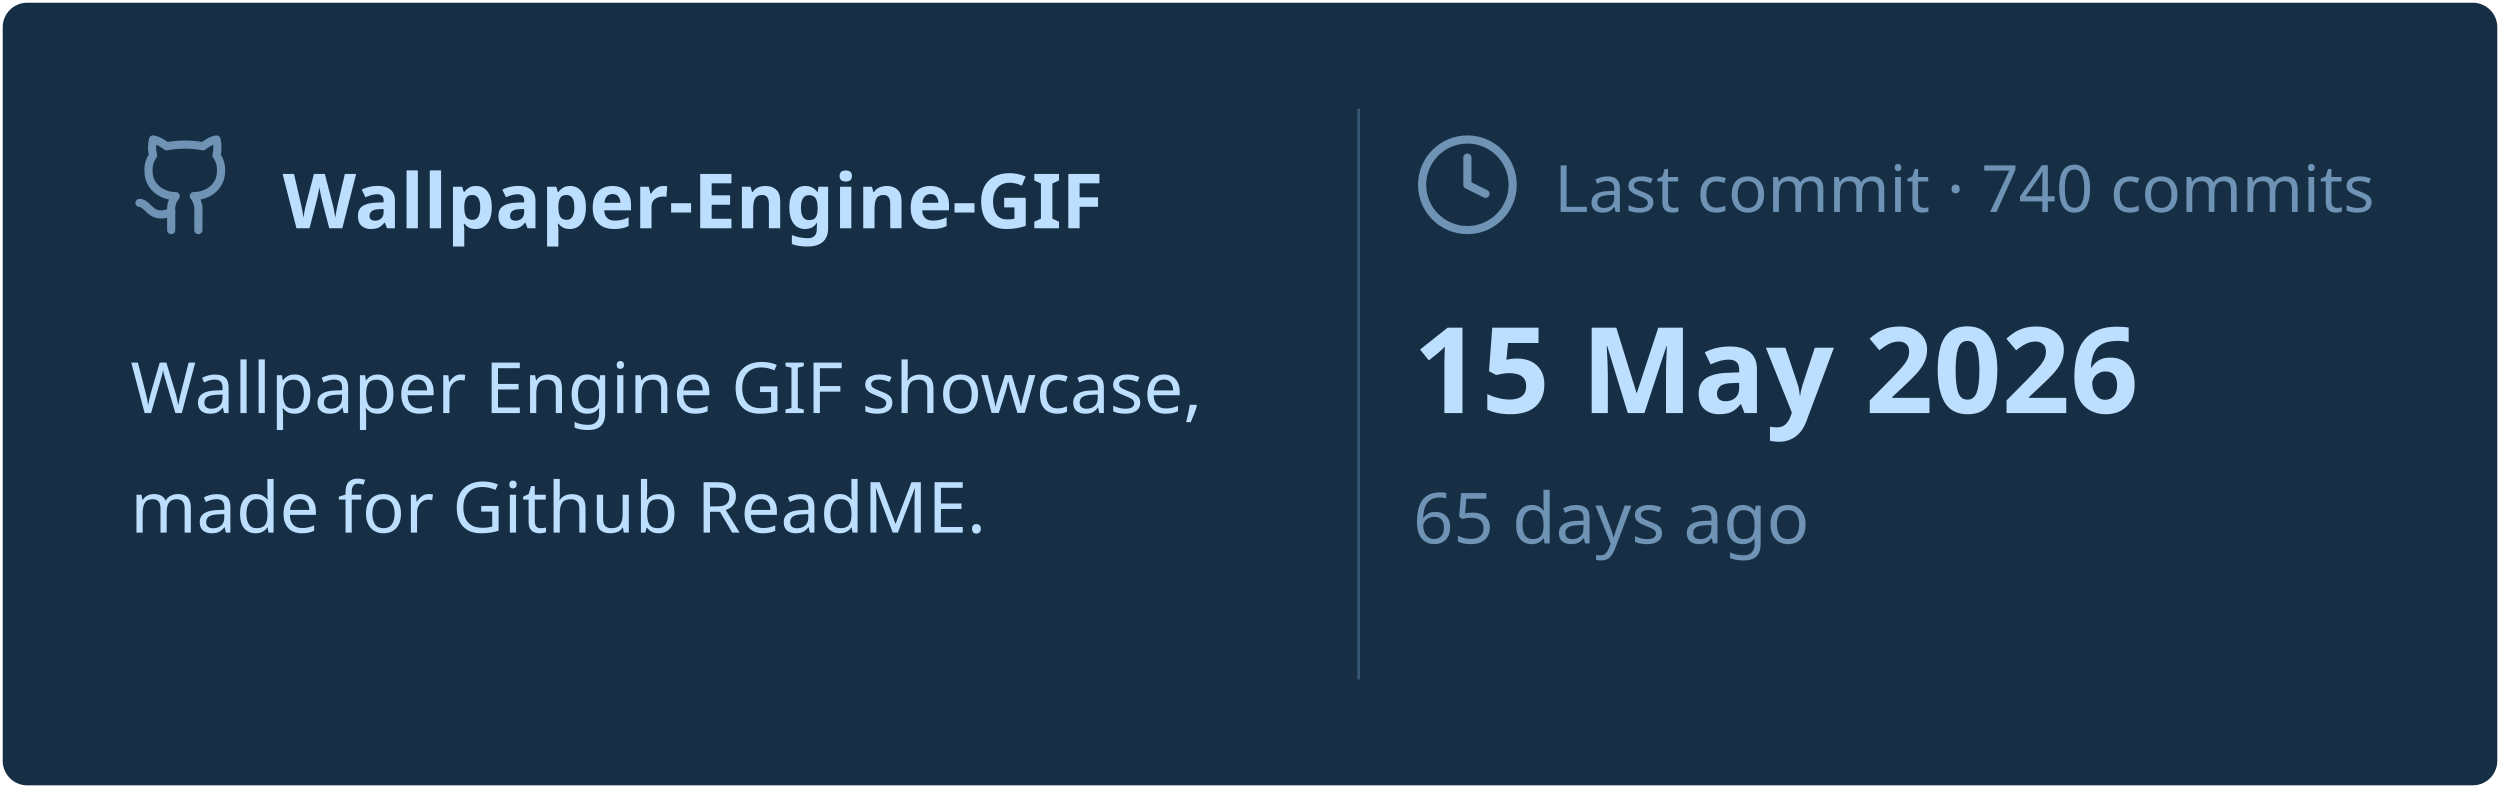
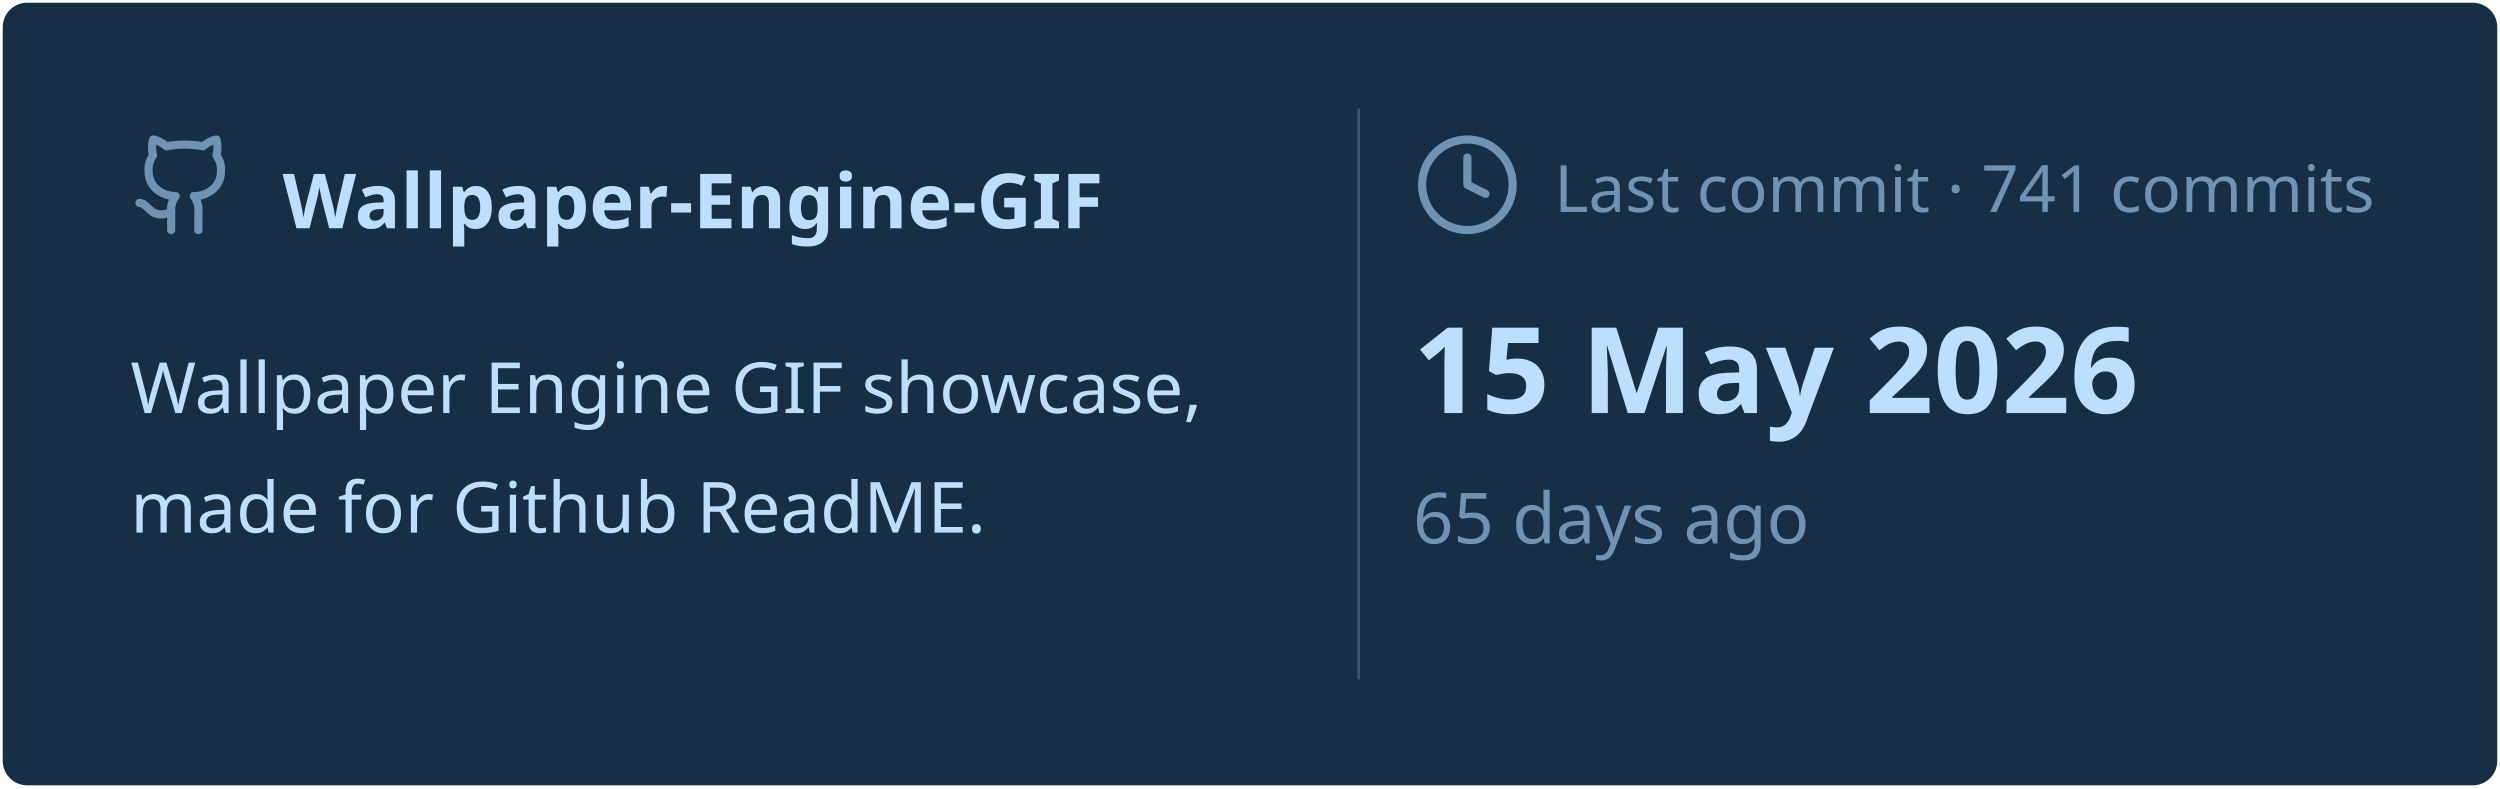
<svg xmlns="http://www.w3.org/2000/svg" viewBox="0 0 460 145" width="460px" height="145px">
  <rect stroke="#000000" stroke-opacity="0" fill="#172F45" rx="4.5" x="0.5" y="0.5" width="459" height="144" />
  <g transform="translate(24, 42)">
    <svg x="0" y="-18" width="20" height="20" viewBox="0 0 24 24" fill="none" stroke="#6E93B5" stroke-width="1.8" stroke-linecap="round" stroke-linejoin="round">
      <path d="M15 22v-4a4.8 4.8 0 0 0-1-3.5c3 0 6-2 6-5.5.08-1.25-.27-2.48-1-3.5.28-1.15.28-2.35 0-3.5 0 0-1 0-3 1.5-2.64-.5-5.36-.5-8 0C6 2 5 2 5 2c-.3 1.15-.3 2.35 0 3.5A5.403 5.403 0 0 0 4 9c0 3.5 3 5.5 6 5.5-.39.49-.68 1.05-.85 1.65-.17.6-.22 1.23-.15 1.85v4" />
      <path d="M9 18c-4.51 2-5-2-7-2" />
    </svg>
    <text x="28" y="0" font-family="&quot;Segoe UI&quot;, Ubuntu, sans-serif" font-size="14" font-weight="700" fill="#BDDFFF">Wallpaper-Engine-GIF</text>
  </g>
  <text x="24" y="76" font-family="&quot;Segoe UI&quot;, Ubuntu, sans-serif" font-size="13" font-weight="400" fill="#BDDFFF">Wallpaper Engine GIF showcase,</text>
  <text x="24" y="98" font-family="&quot;Segoe UI&quot;, Ubuntu, sans-serif" font-size="13" font-weight="400" fill="#BDDFFF">made for Github ReadME.</text>
  <line x1="250" y1="20" x2="250" y2="125" stroke="#6E93B5" stroke-width="0.5" stroke-opacity="0.4" />
  <svg x="260" y="24" width="20" height="20" viewBox="0 0 24 24" fill="none" stroke="#6E93B5" stroke-width="1.8" stroke-linecap="round" stroke-linejoin="round">
    <circle cx="12" cy="12" r="10" />
    <polyline points="12 6 12 12 16 14" />
  </svg>
-   <text x="286" y="39" font-family="&quot;Segoe UI&quot;, Ubuntu, sans-serif" font-size="12" font-weight="400" fill="#6E93B5">Last commit · 740 commits</text>
+   <text x="286" y="39" font-family="&quot;Segoe UI&quot;, Ubuntu, sans-serif" font-size="12" font-weight="400" fill="#6E93B5">Last commit · 741 commits</text>
  <text x="260" y="76" font-family="&quot;Segoe UI&quot;, Ubuntu, sans-serif" font-size="22" font-weight="700" fill="#BDDFFF">15 May 2026</text>
  <text x="260" y="100" font-family="&quot;Segoe UI&quot;, Ubuntu, sans-serif" font-size="13" font-weight="400" fill="#6E93B5">65 days ago</text>
</svg>
